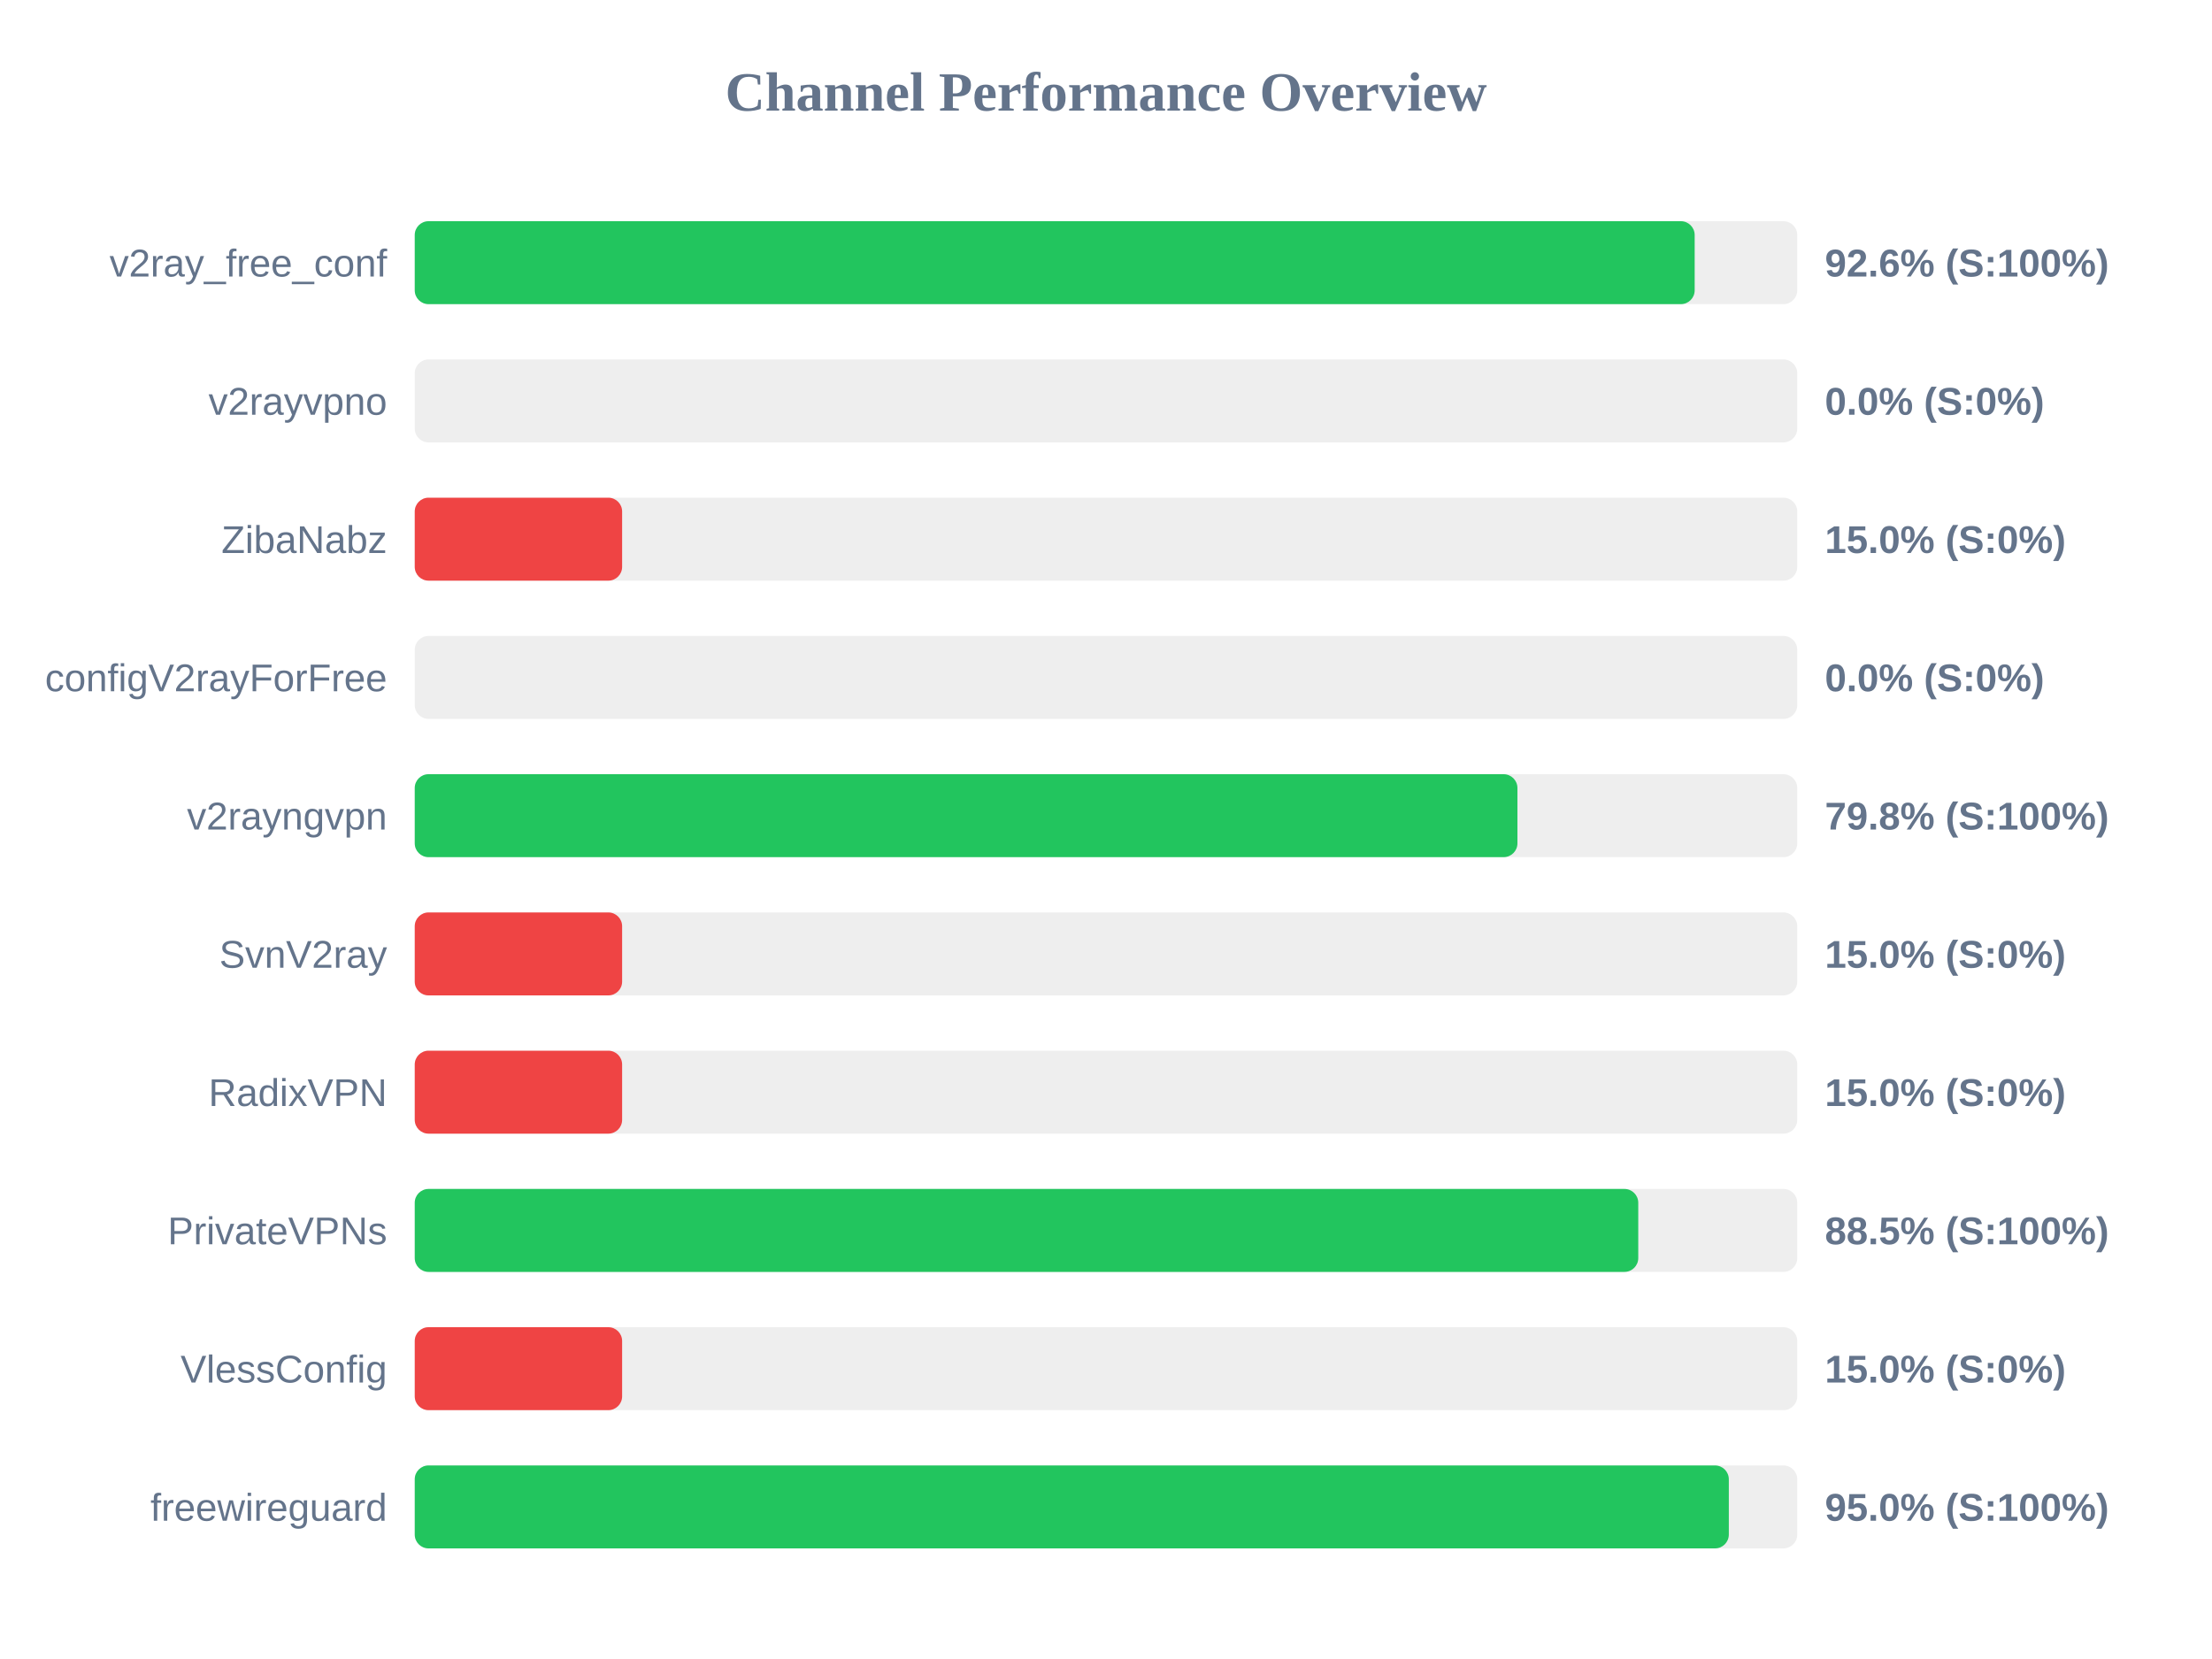
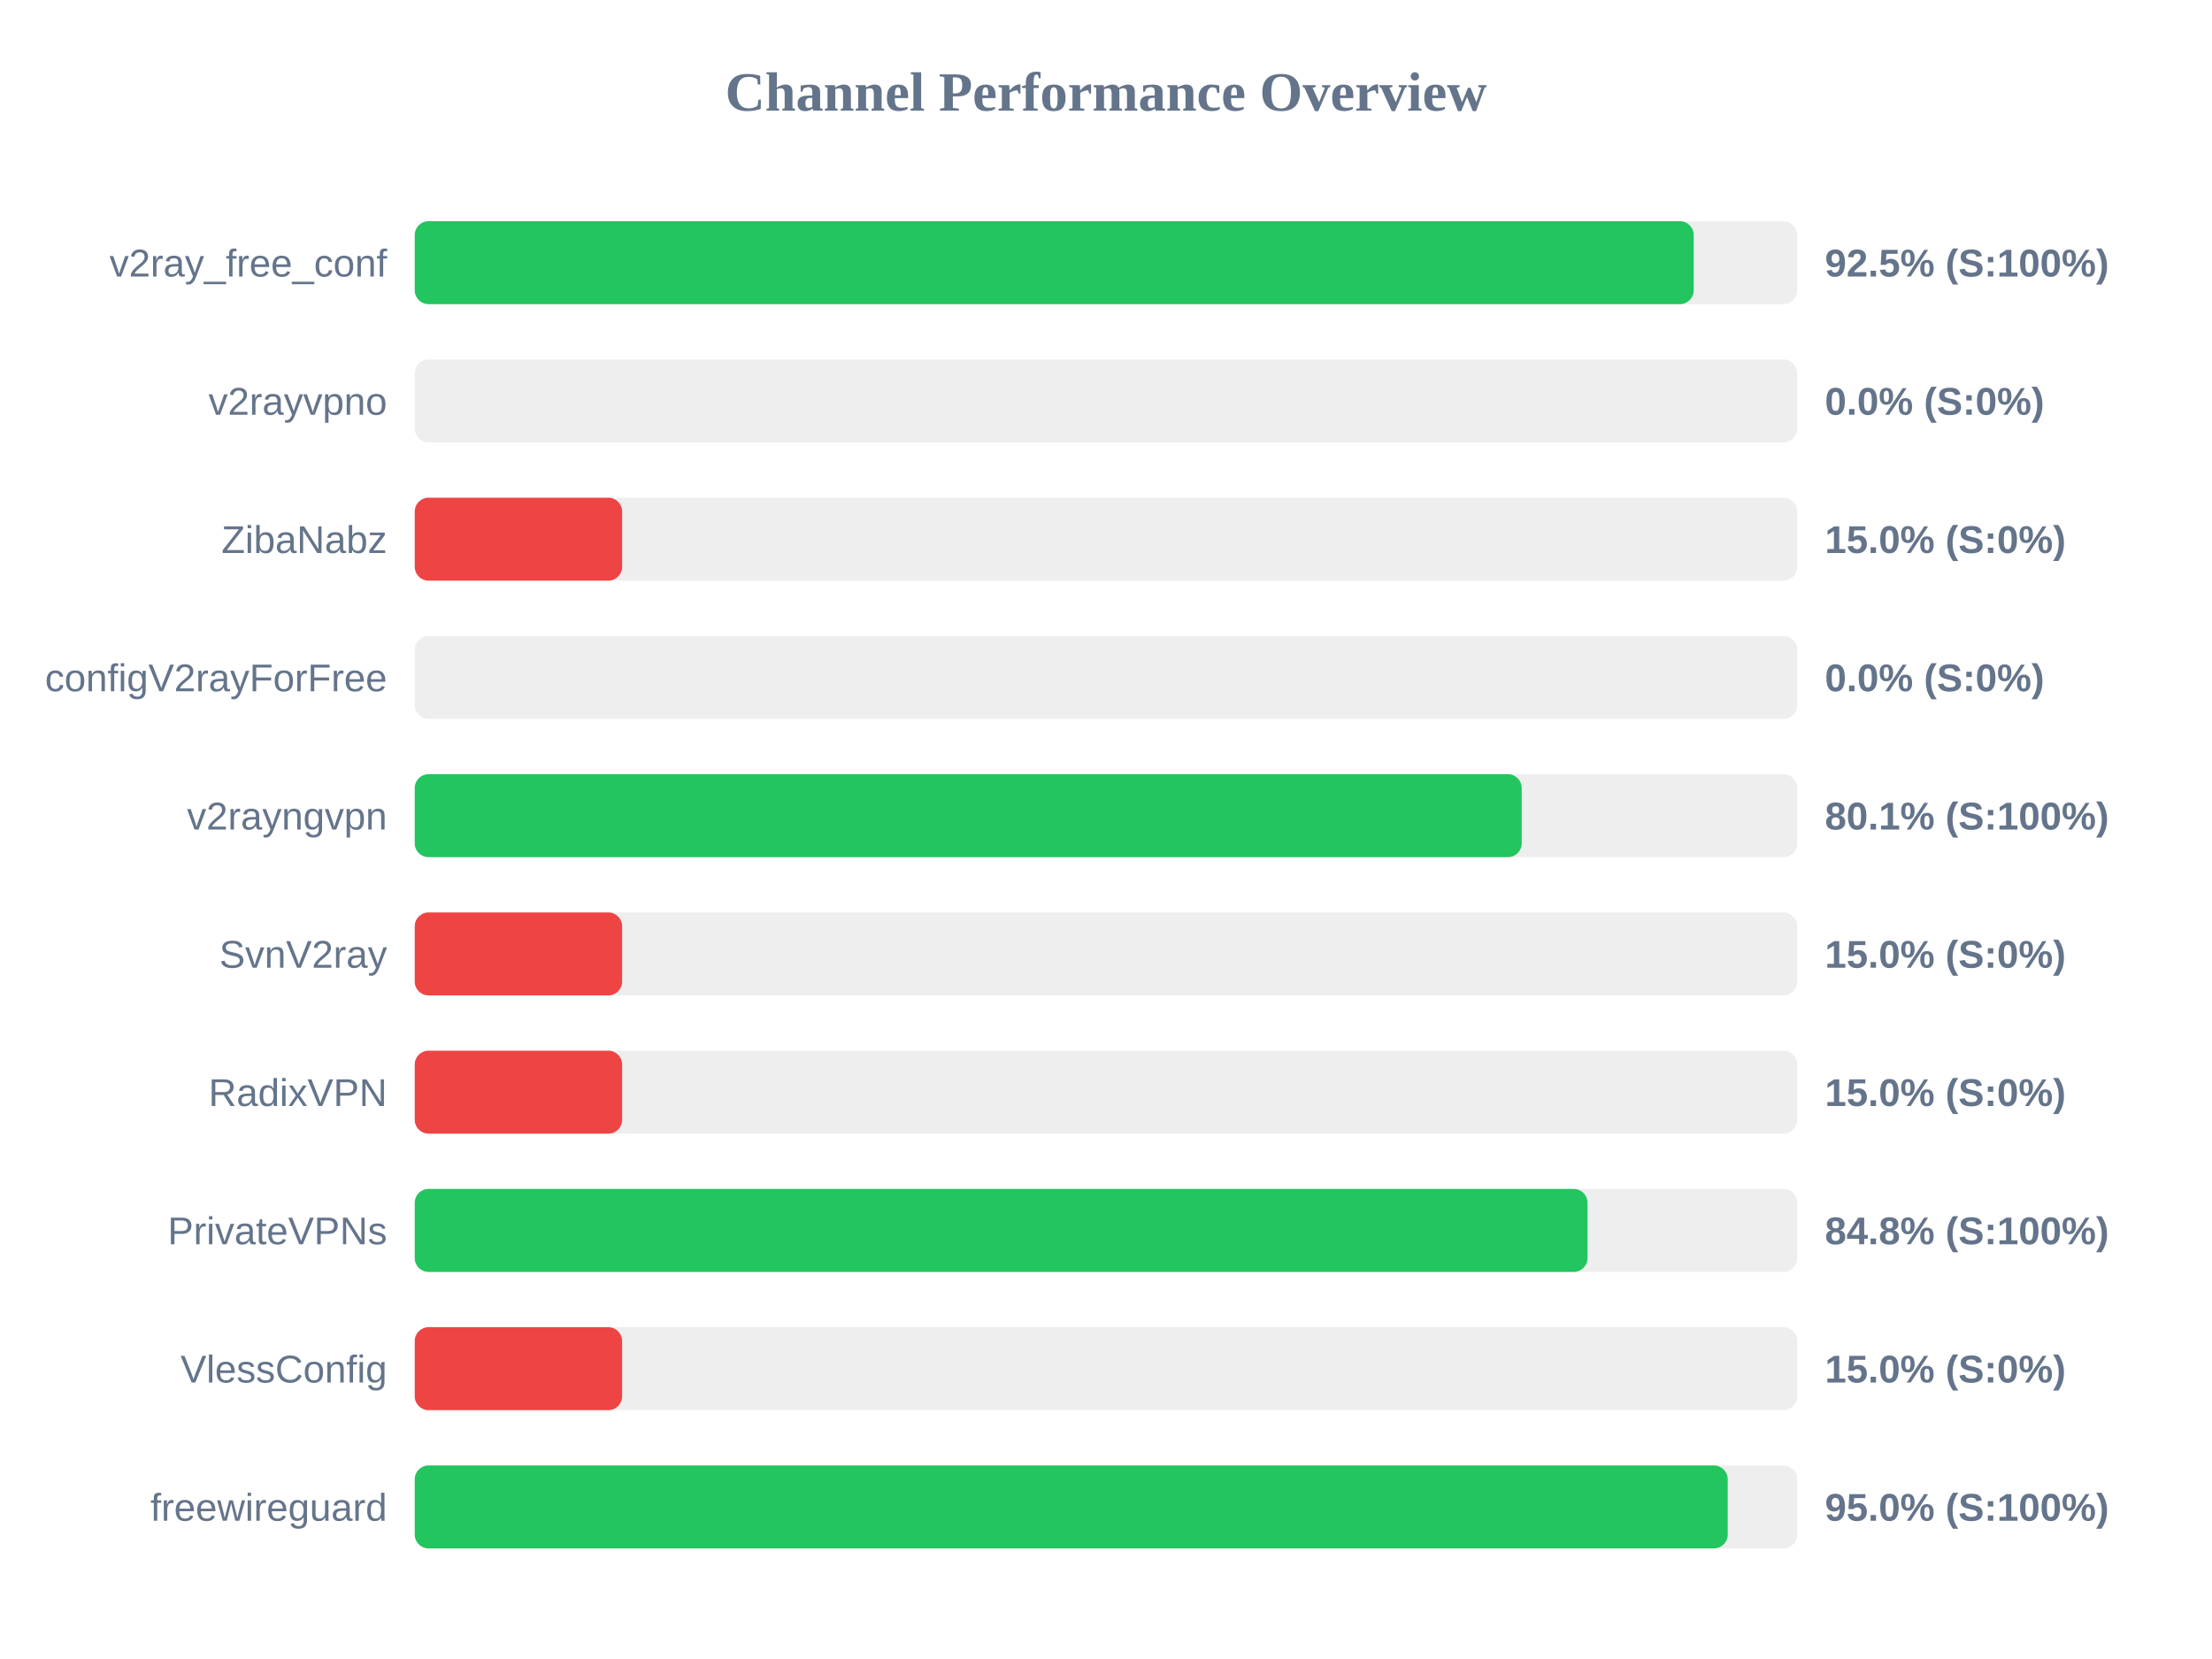
<svg xmlns="http://www.w3.org/2000/svg" width="800" height="600" version="1.1">
  <style>
        .row { font: 14px Arial; fill: #64748b; }
        .score { font: bold 14px Arial; fill: #64748b; }
    </style>
  <text x="400" y="40" text-anchor="middle" font-size="20px" font-weight="bold" fill="#64748b">Channel Performance Overview</text>
  <rect x="150" y="80" width="500" height="30" fill="#eee" rx="5" />
-   <rect x="150" y="80" width="462.9" height="30" fill="#22c55e" rx="5" />
+   <rect x="150" y="80" width="462.55" height="30" fill="#22c55e" rx="5" />
  <text x="140" y="100" text-anchor="end" class="row">v2ray_free_conf</text>
-   <text x="660" y="100" text-anchor="start" class="score">92.6% (S:100%)</text>
+   <text x="660" y="100" text-anchor="start" class="score">92.5% (S:100%)</text>
  <rect x="150" y="130" width="500" height="30" fill="#eee" rx="5" />
  <rect x="150" y="130" width="0.0" height="30" fill="#ef4444" rx="5" />
  <text x="140" y="150" text-anchor="end" class="row">v2rayvpno</text>
  <text x="660" y="150" text-anchor="start" class="score">0.0% (S:0%)</text>
  <rect x="150" y="180" width="500" height="30" fill="#eee" rx="5" />
  <rect x="150" y="180" width="75.0" height="30" fill="#ef4444" rx="5" />
  <text x="140" y="200" text-anchor="end" class="row">ZibaNabz</text>
  <text x="660" y="200" text-anchor="start" class="score">15.0% (S:0%)</text>
  <rect x="150" y="230" width="500" height="30" fill="#eee" rx="5" />
  <rect x="150" y="230" width="0.0" height="30" fill="#ef4444" rx="5" />
  <text x="140" y="250" text-anchor="end" class="row">configV2rayForFree</text>
  <text x="660" y="250" text-anchor="start" class="score">0.0% (S:0%)</text>
  <rect x="150" y="280" width="500" height="30" fill="#eee" rx="5" />
-   <rect x="150" y="280" width="398.8" height="30" fill="#22c55e" rx="5" />
+   <rect x="150" y="280" width="400.35" height="30" fill="#22c55e" rx="5" />
  <text x="140" y="300" text-anchor="end" class="row">v2rayngvpn</text>
-   <text x="660" y="300" text-anchor="start" class="score">79.8% (S:100%)</text>
+   <text x="660" y="300" text-anchor="start" class="score">80.1% (S:100%)</text>
  <rect x="150" y="330" width="500" height="30" fill="#eee" rx="5" />
  <rect x="150" y="330" width="75.0" height="30" fill="#ef4444" rx="5" />
  <text x="140" y="350" text-anchor="end" class="row">SvnV2ray</text>
  <text x="660" y="350" text-anchor="start" class="score">15.0% (S:0%)</text>
  <rect x="150" y="380" width="500" height="30" fill="#eee" rx="5" />
  <rect x="150" y="380" width="75.0" height="30" fill="#ef4444" rx="5" />
  <text x="140" y="400" text-anchor="end" class="row">RadixVPN</text>
  <text x="660" y="400" text-anchor="start" class="score">15.0% (S:0%)</text>
  <rect x="150" y="430" width="500" height="30" fill="#eee" rx="5" />
-   <rect x="150" y="430" width="442.5" height="30" fill="#22c55e" rx="5" />
+   <rect x="150" y="430" width="424.15" height="30" fill="#22c55e" rx="5" />
  <text x="140" y="450" text-anchor="end" class="row">PrivateVPNs</text>
-   <text x="660" y="450" text-anchor="start" class="score">88.5% (S:100%)</text>
+   <text x="660" y="450" text-anchor="start" class="score">84.8% (S:100%)</text>
  <rect x="150" y="480" width="500" height="30" fill="#eee" rx="5" />
  <rect x="150" y="480" width="75.0" height="30" fill="#ef4444" rx="5" />
  <text x="140" y="500" text-anchor="end" class="row">VlessConfig</text>
  <text x="660" y="500" text-anchor="start" class="score">15.0% (S:0%)</text>
  <rect x="150" y="530" width="500" height="30" fill="#eee" rx="5" />
-   <rect x="150" y="530" width="475.25" height="30" fill="#22c55e" rx="5" />
+   <rect x="150" y="530" width="474.85" height="30" fill="#22c55e" rx="5" />
  <text x="140" y="550" text-anchor="end" class="row">freewireguard</text>
  <text x="660" y="550" text-anchor="start" class="score">95.0% (S:100%)</text>
</svg>
